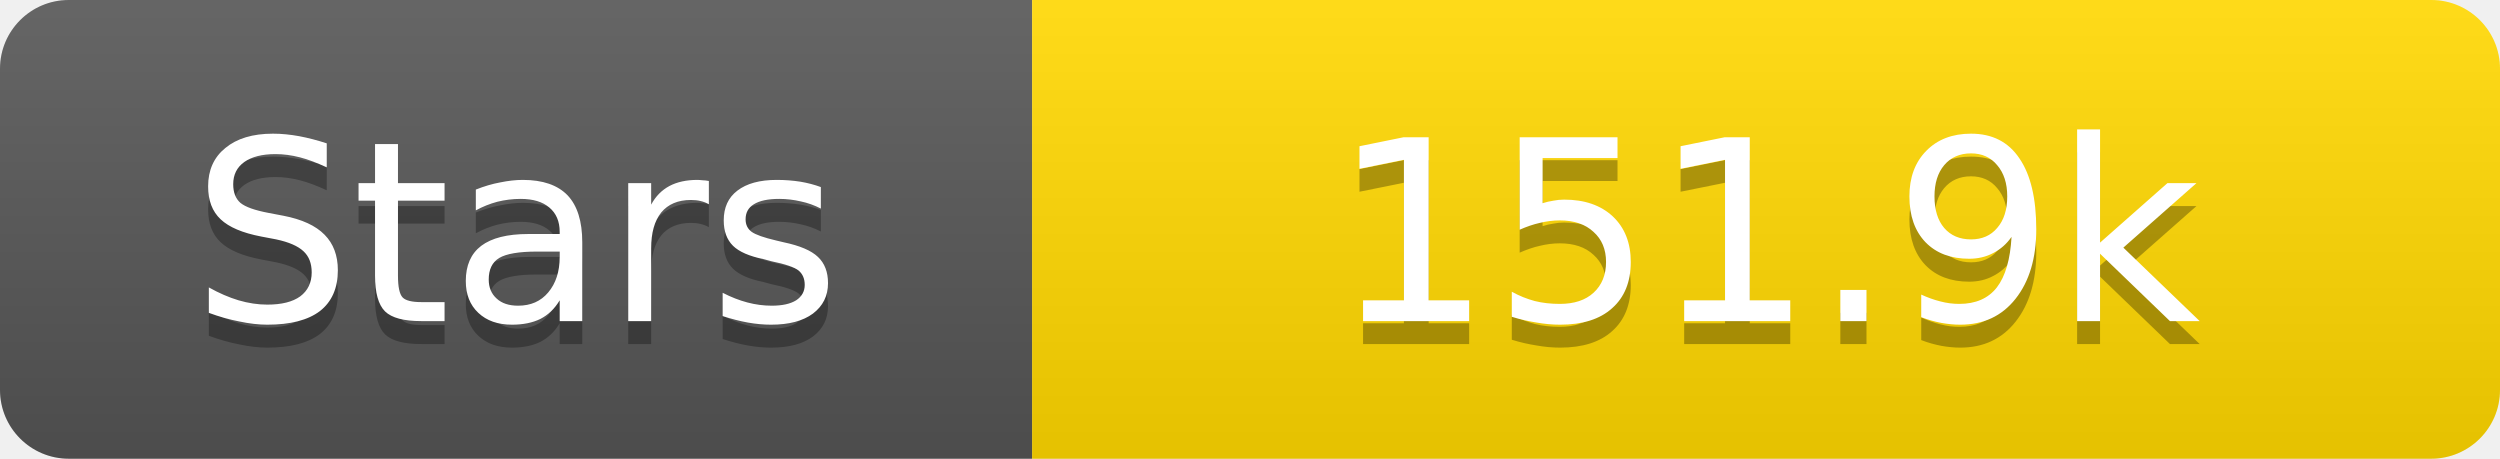
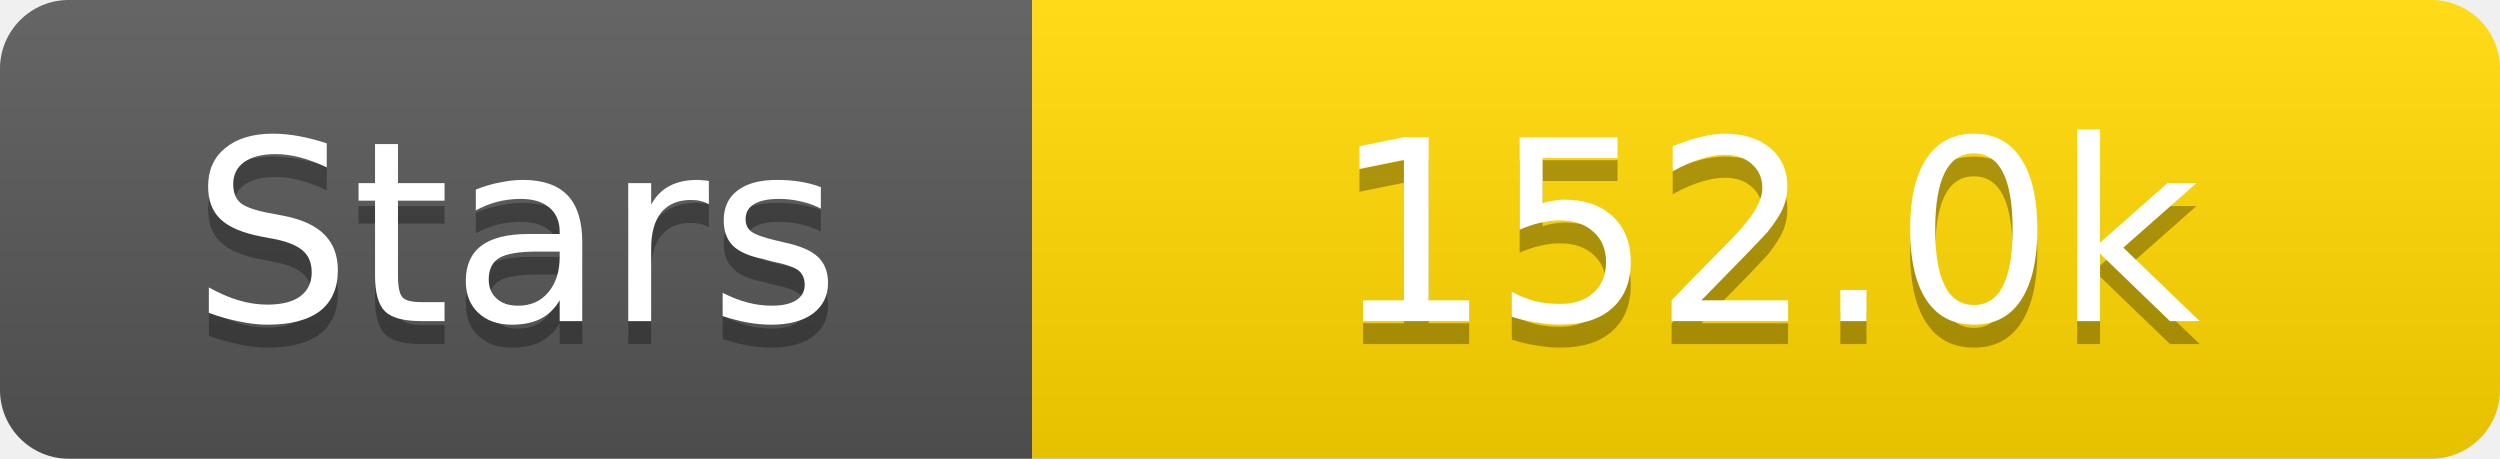
<svg xmlns="http://www.w3.org/2000/svg" width="109" height="20">
  <linearGradient id="s" x2="0" y2="100%">
    <stop offset="0" stop-color="#fff" stop-opacity=".1" />
    <stop offset="1" stop-opacity=".1" />
  </linearGradient>
  <clipPath id="r">
    <rect width="109" height="20" rx="3" fill="#fff" />
  </clipPath>
  <g clip-path="url(#r)">
    <rect width="45" height="20" fill="#555" />
    <rect x="45" width="64" height="20" fill="#ffd700" />
    <rect width="109" height="20" fill="url(#s)" />
  </g>
  <g fill="#fff" text-anchor="middle" font-family="Verdana,Geneva,DejaVu Sans,sans-serif" text-rendering="geometricPrecision" font-size="11">
    <text x="22.5" y="15" fill="#010101" fill-opacity=".3">Stars</text>
    <text x="22.5" y="14">Stars</text>
-     <text x="77.0" y="15" fill="#010101" fill-opacity=".3">151.9k</text>
-     <text x="77.0" y="14">151.9k</text>
+     <text x="77.0" y="15" fill="#010101" fill-opacity=".3">152.0k</text>
+     <text x="77.0" y="14">152.0k</text>
  </g>
</svg>
